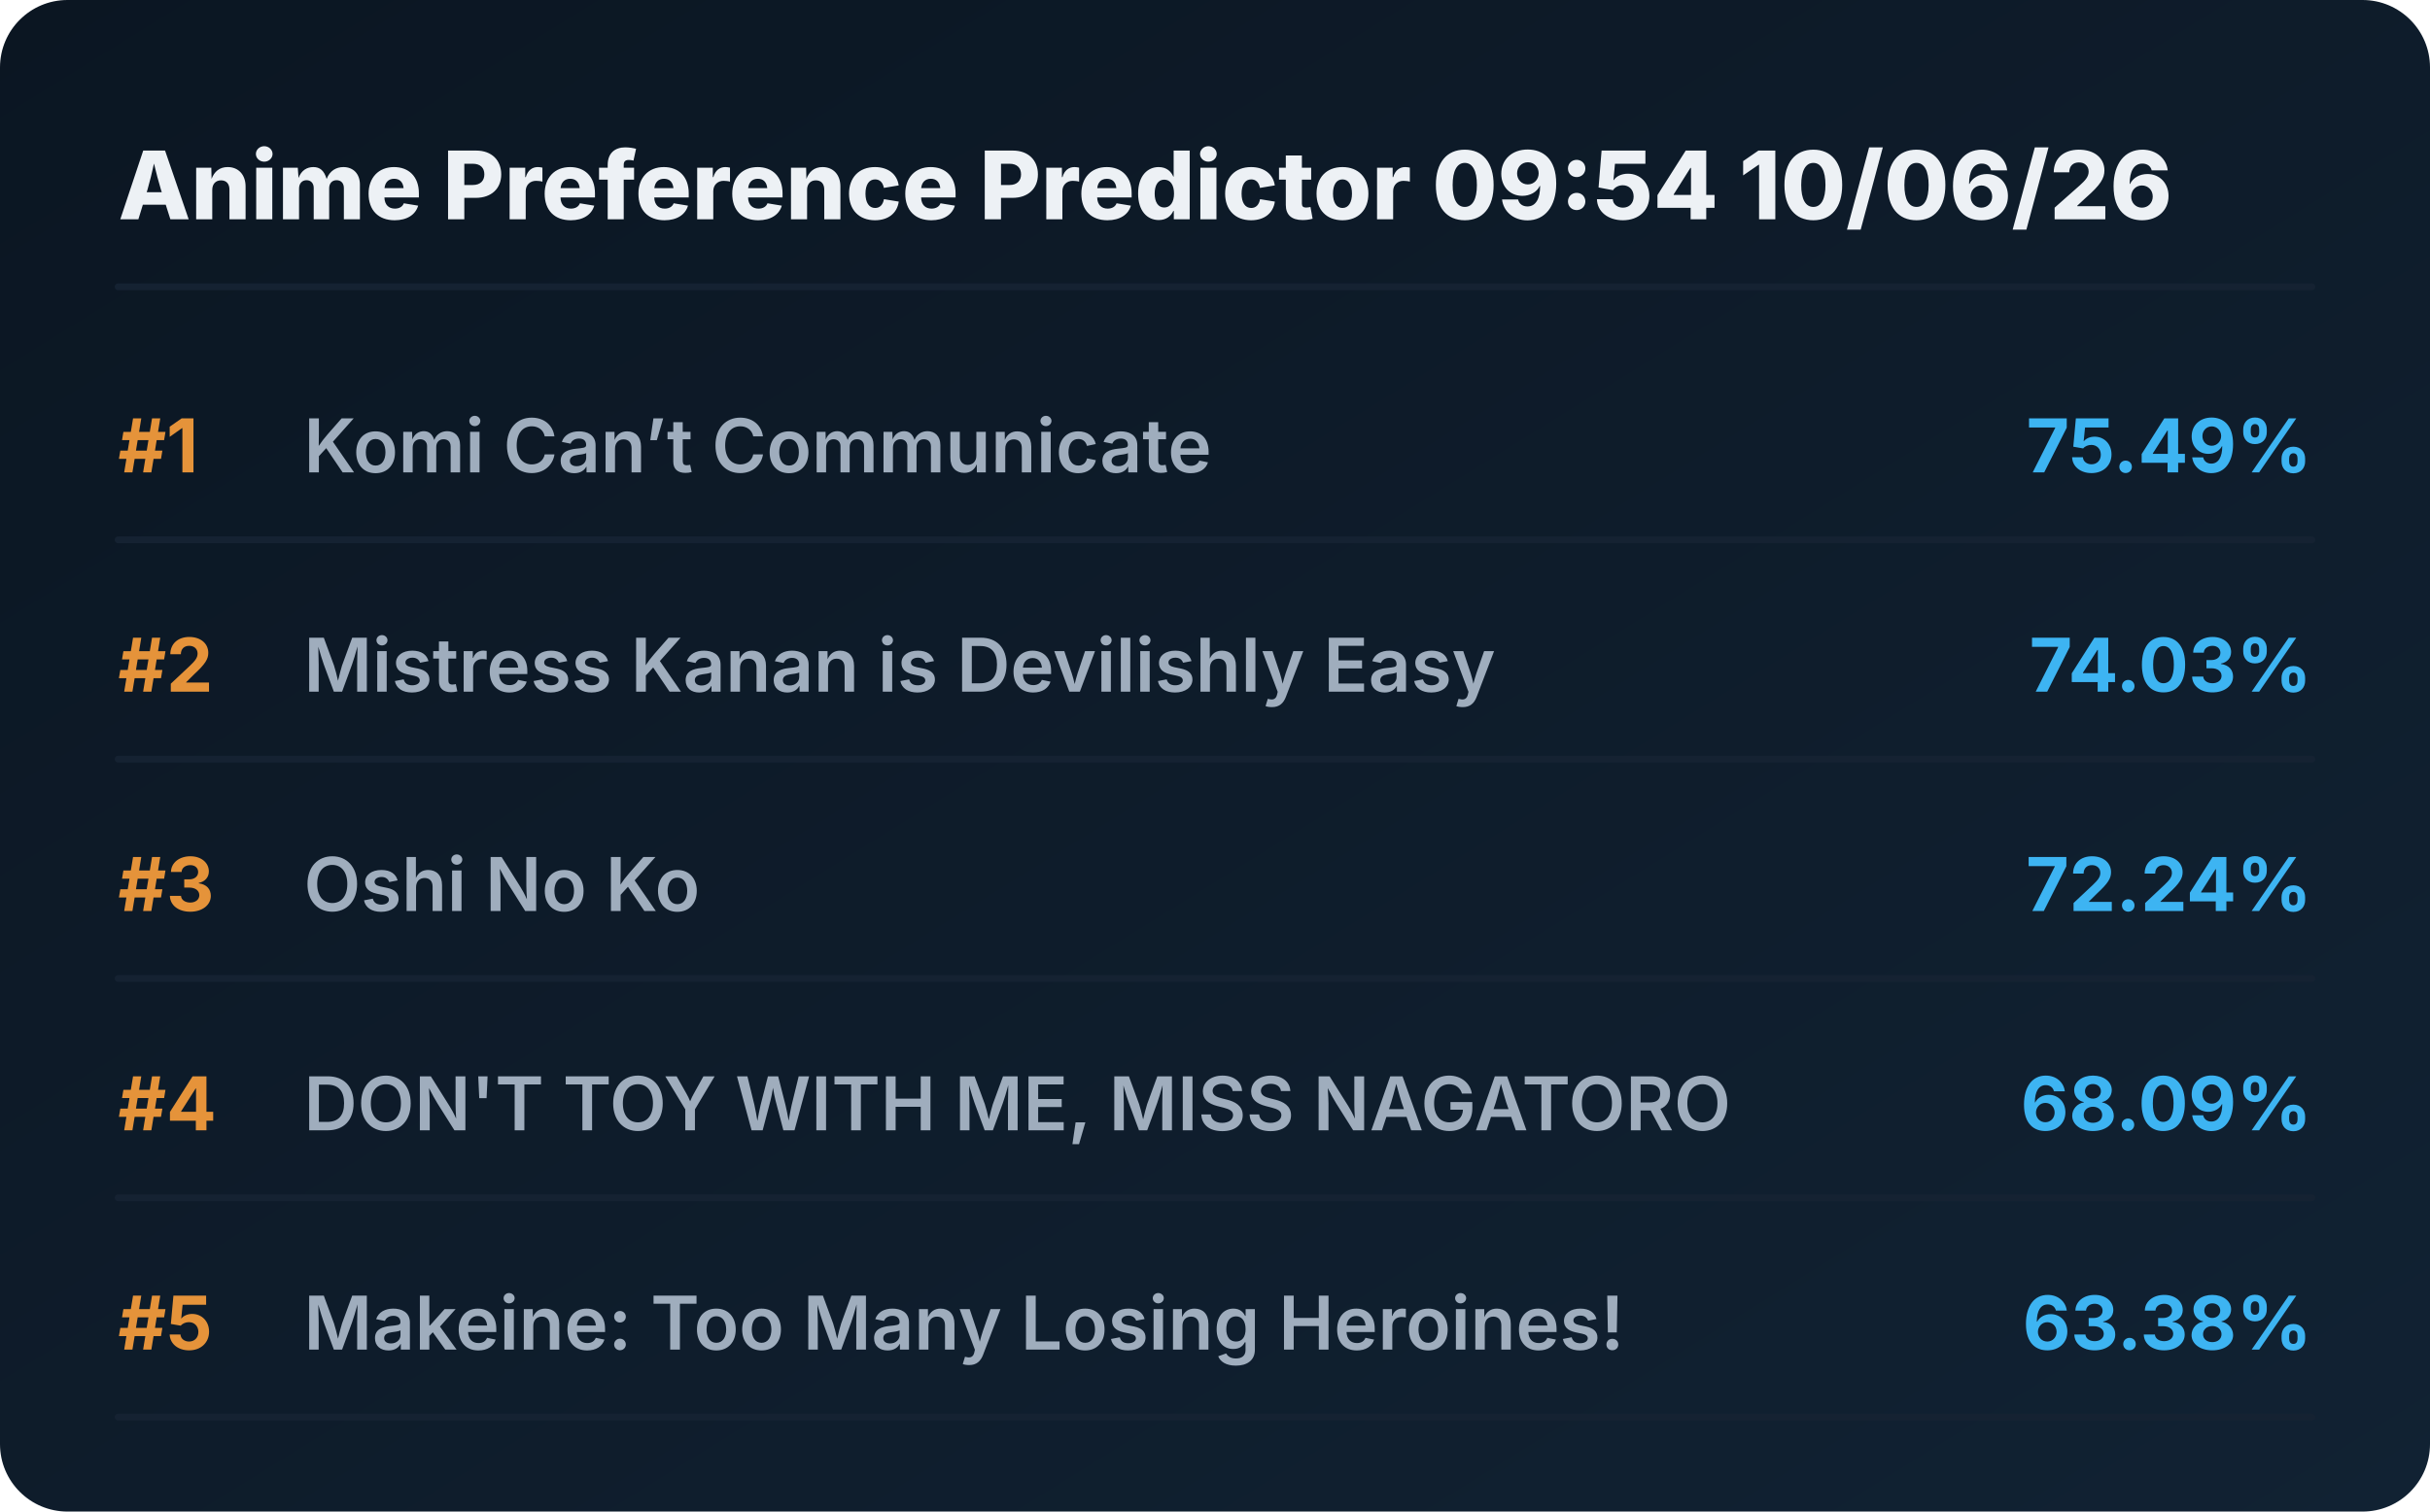
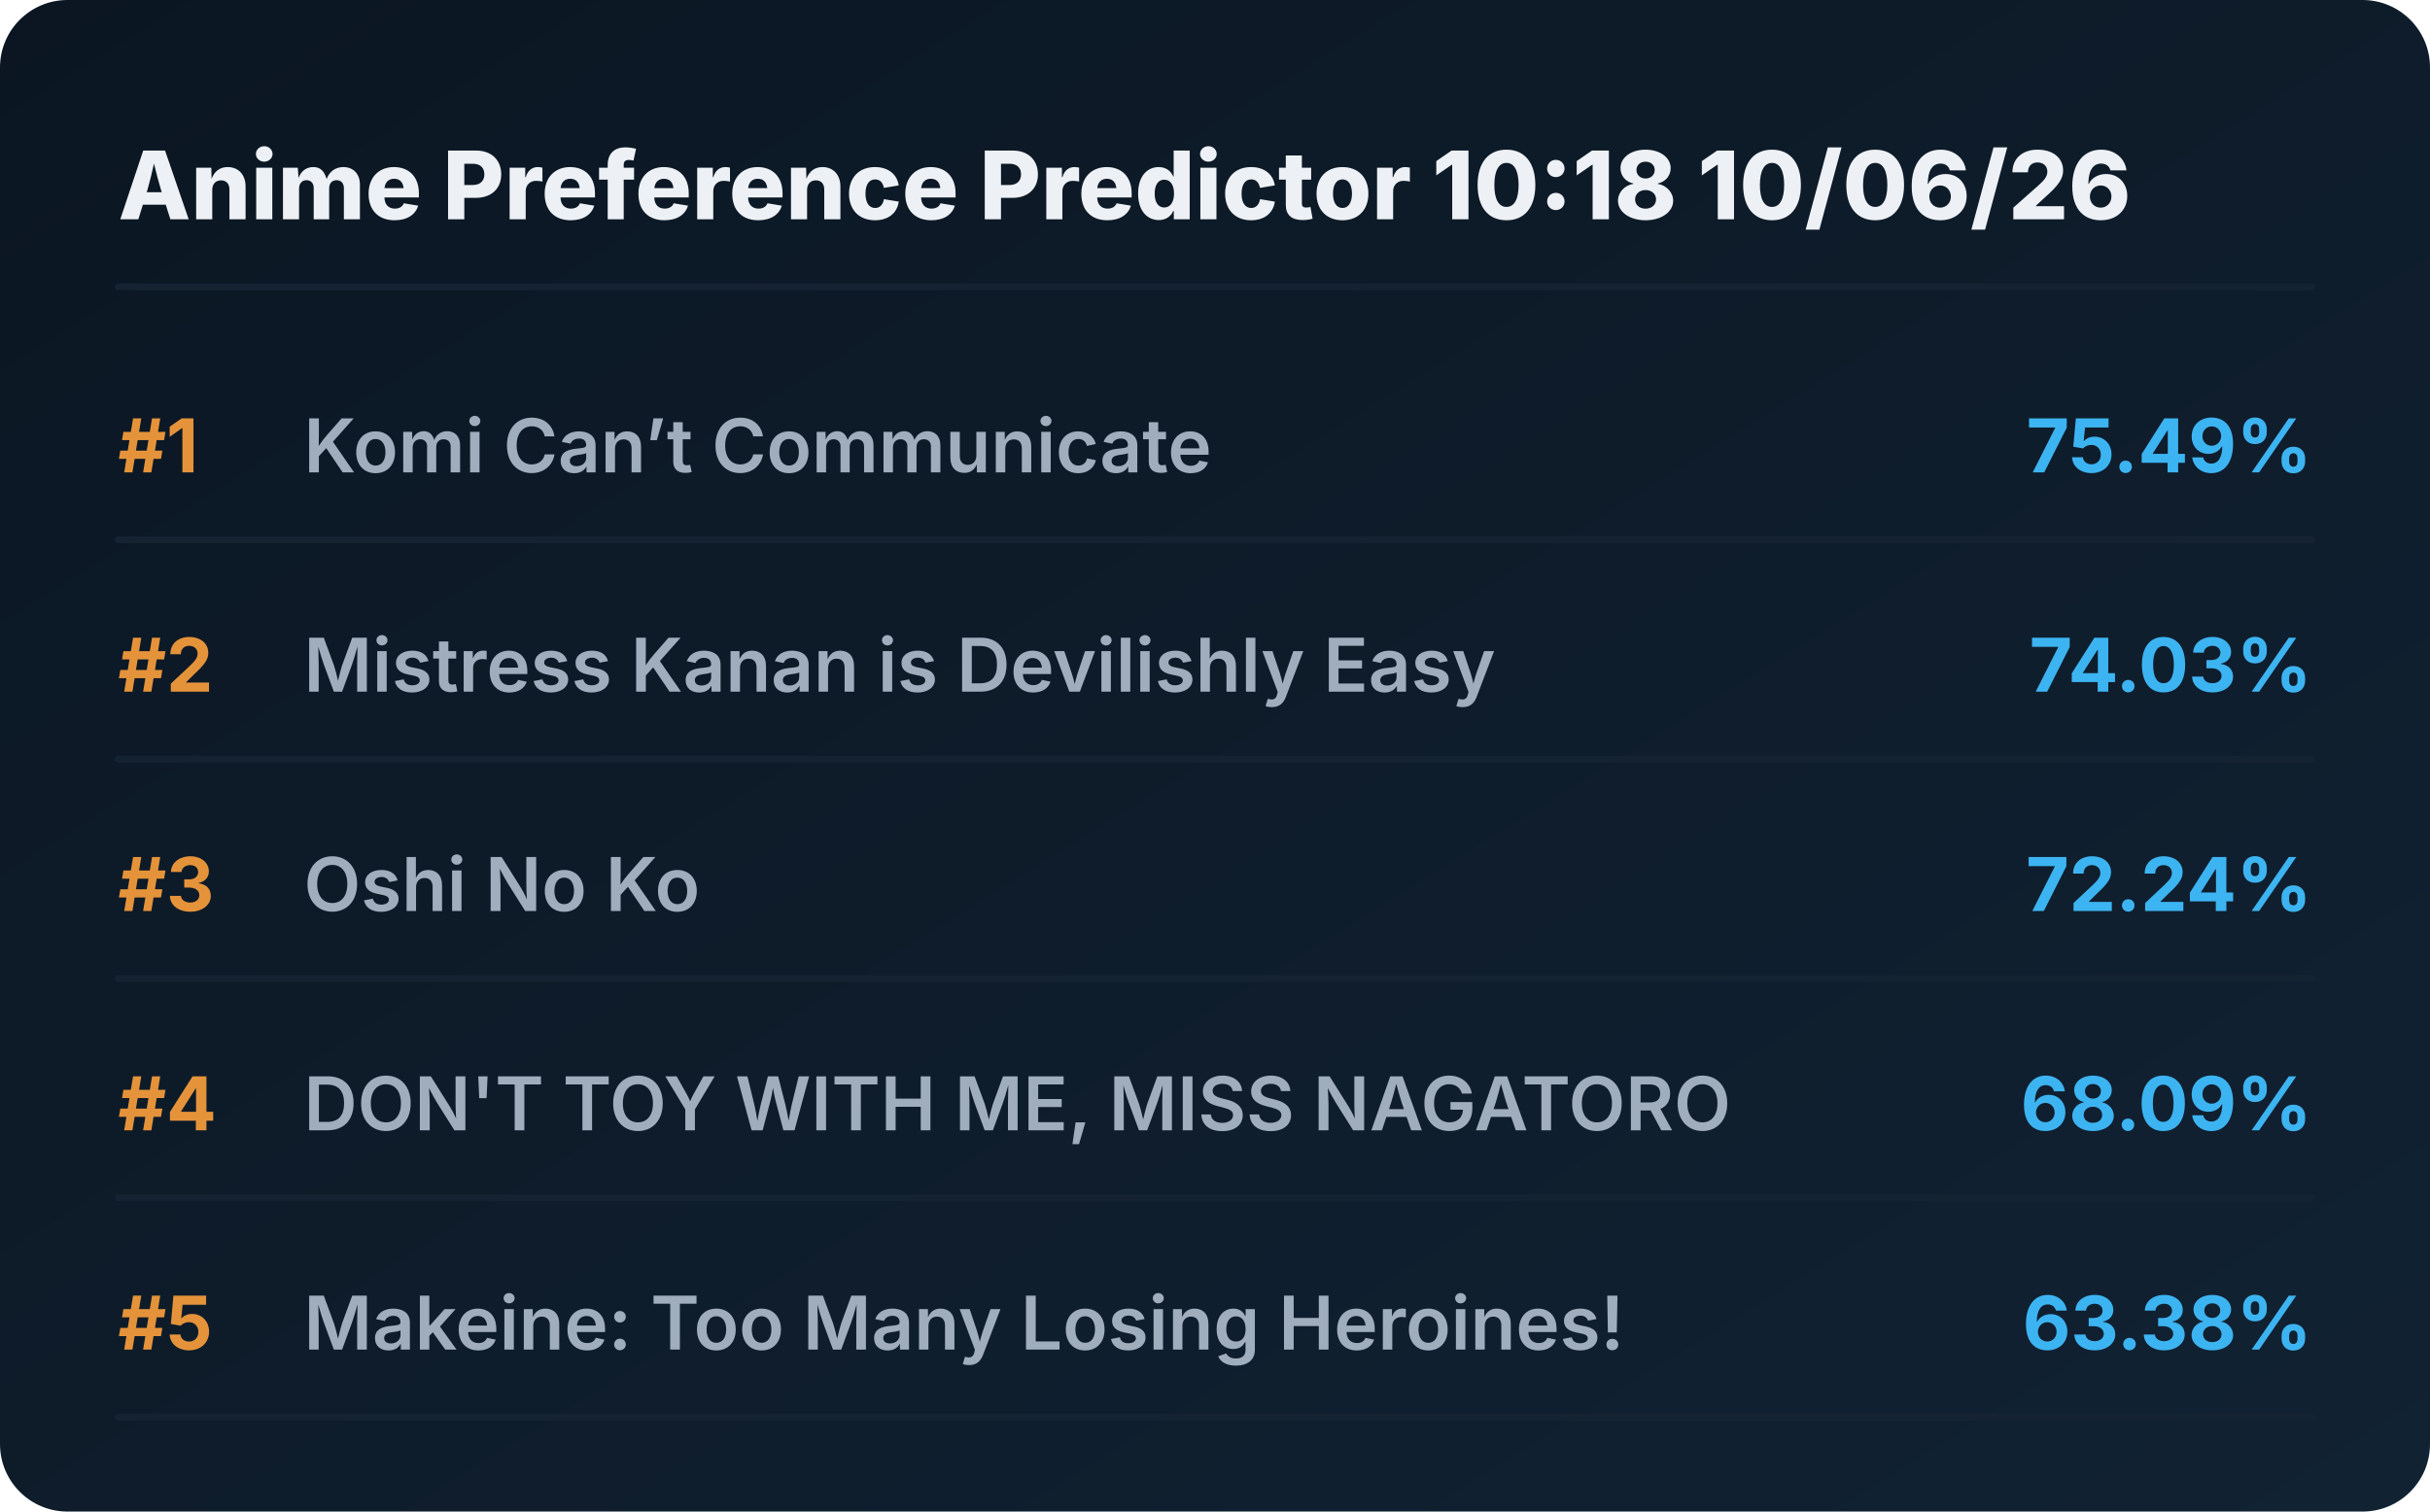
<svg xmlns="http://www.w3.org/2000/svg" viewBox="0 0 720 448" preserveAspectRatio="xMidYMid meet" style="width: 100%; height: auto; max-width: 720px;">
  <defs>
    <linearGradient id="boxGrad" x1="0%" y1="0%" x2="100%" y2="100%">
      <stop offset="0%" stop-color="#0b1622" />
      <stop offset="100%" stop-color="#112233" />
    </linearGradient>
    <clipPath id="titleClip">
      <rect x="90" y="0" width="510" height="100%" />
    </clipPath>
  </defs>
  <style>
    .bg { fill: url(#boxGrad); rx: 20px; }
    .header { font-family: 'Overpass', 'Inter', system-ui, sans-serif; font-weight: 800; font-size: 28px; fill: #edf1f5; }
    .rank { font-family: 'Overpass', 'Inter', system-ui, sans-serif; font-weight: 700; font-size: 22px; fill: #e5933a; }
    .title { font-family: 'Overpass', 'Inter', system-ui, sans-serif; font-weight: 600; font-size: 22px; fill: #9fadbd; }
    .score { font-family: 'Overpass', 'Inter', system-ui, sans-serif; font-weight: 700; font-size: 22px; fill: #3db4f2; }
    .line { stroke: #152232; stroke-width: 2; stroke-linecap: round; }
  </style>
  <rect class="bg" width="720" height="448" />
-   <text x="35" y="65" class="header">Anime Preference Predictor 09:54 10/06/26</text>
+   <text x="35" y="65" class="header">Anime Preference Predictor 10:18 10/06/26</text>
  <line x1="35" y1="85" x2="685" y2="85" class="line" />
  <g transform="translate(0, 0)">
    <text x="35" y="140" class="rank">#1</text>
    <text x="90" y="140" class="title">Komi Can’t Communicate</text>
    <text x="685" y="140" class="score" text-anchor="end">75.49%</text>
    <line x1="35" y1="160" x2="685" y2="160" class="line" />
  </g>
  <g transform="translate(0, 65)">
    <text x="35" y="140" class="rank">#2</text>
    <text x="90" y="140" class="title">Mistress Kanan is Devilishly Easy</text>
    <text x="685" y="140" class="score" text-anchor="end">74.03%</text>
    <line x1="35" y1="160" x2="685" y2="160" class="line" />
  </g>
  <g transform="translate(0, 130)">
    <text x="35" y="140" class="rank">#3</text>
    <text x="90" y="140" class="title">Oshi No Ko</text>
    <text x="685" y="140" class="score" text-anchor="end">72.24%</text>
    <line x1="35" y1="160" x2="685" y2="160" class="line" />
  </g>
  <g transform="translate(0, 195)">
    <text x="35" y="140" class="rank">#4</text>
    <text x="90" y="140" class="title">DON'T TOY WITH ME, MISS NAGATORO</text>
    <text x="685" y="140" class="score" text-anchor="end">68.09%</text>
    <line x1="35" y1="160" x2="685" y2="160" class="line" />
  </g>
  <g transform="translate(0, 260)">
    <text x="35" y="140" class="rank">#5</text>
    <text x="90" y="140" class="title">Makeine: Too Many Losing Heroines!</text>
    <text x="685" y="140" class="score" text-anchor="end">63.38%</text>
    <line x1="35" y1="160" x2="685" y2="160" class="line" />
  </g>
</svg>
